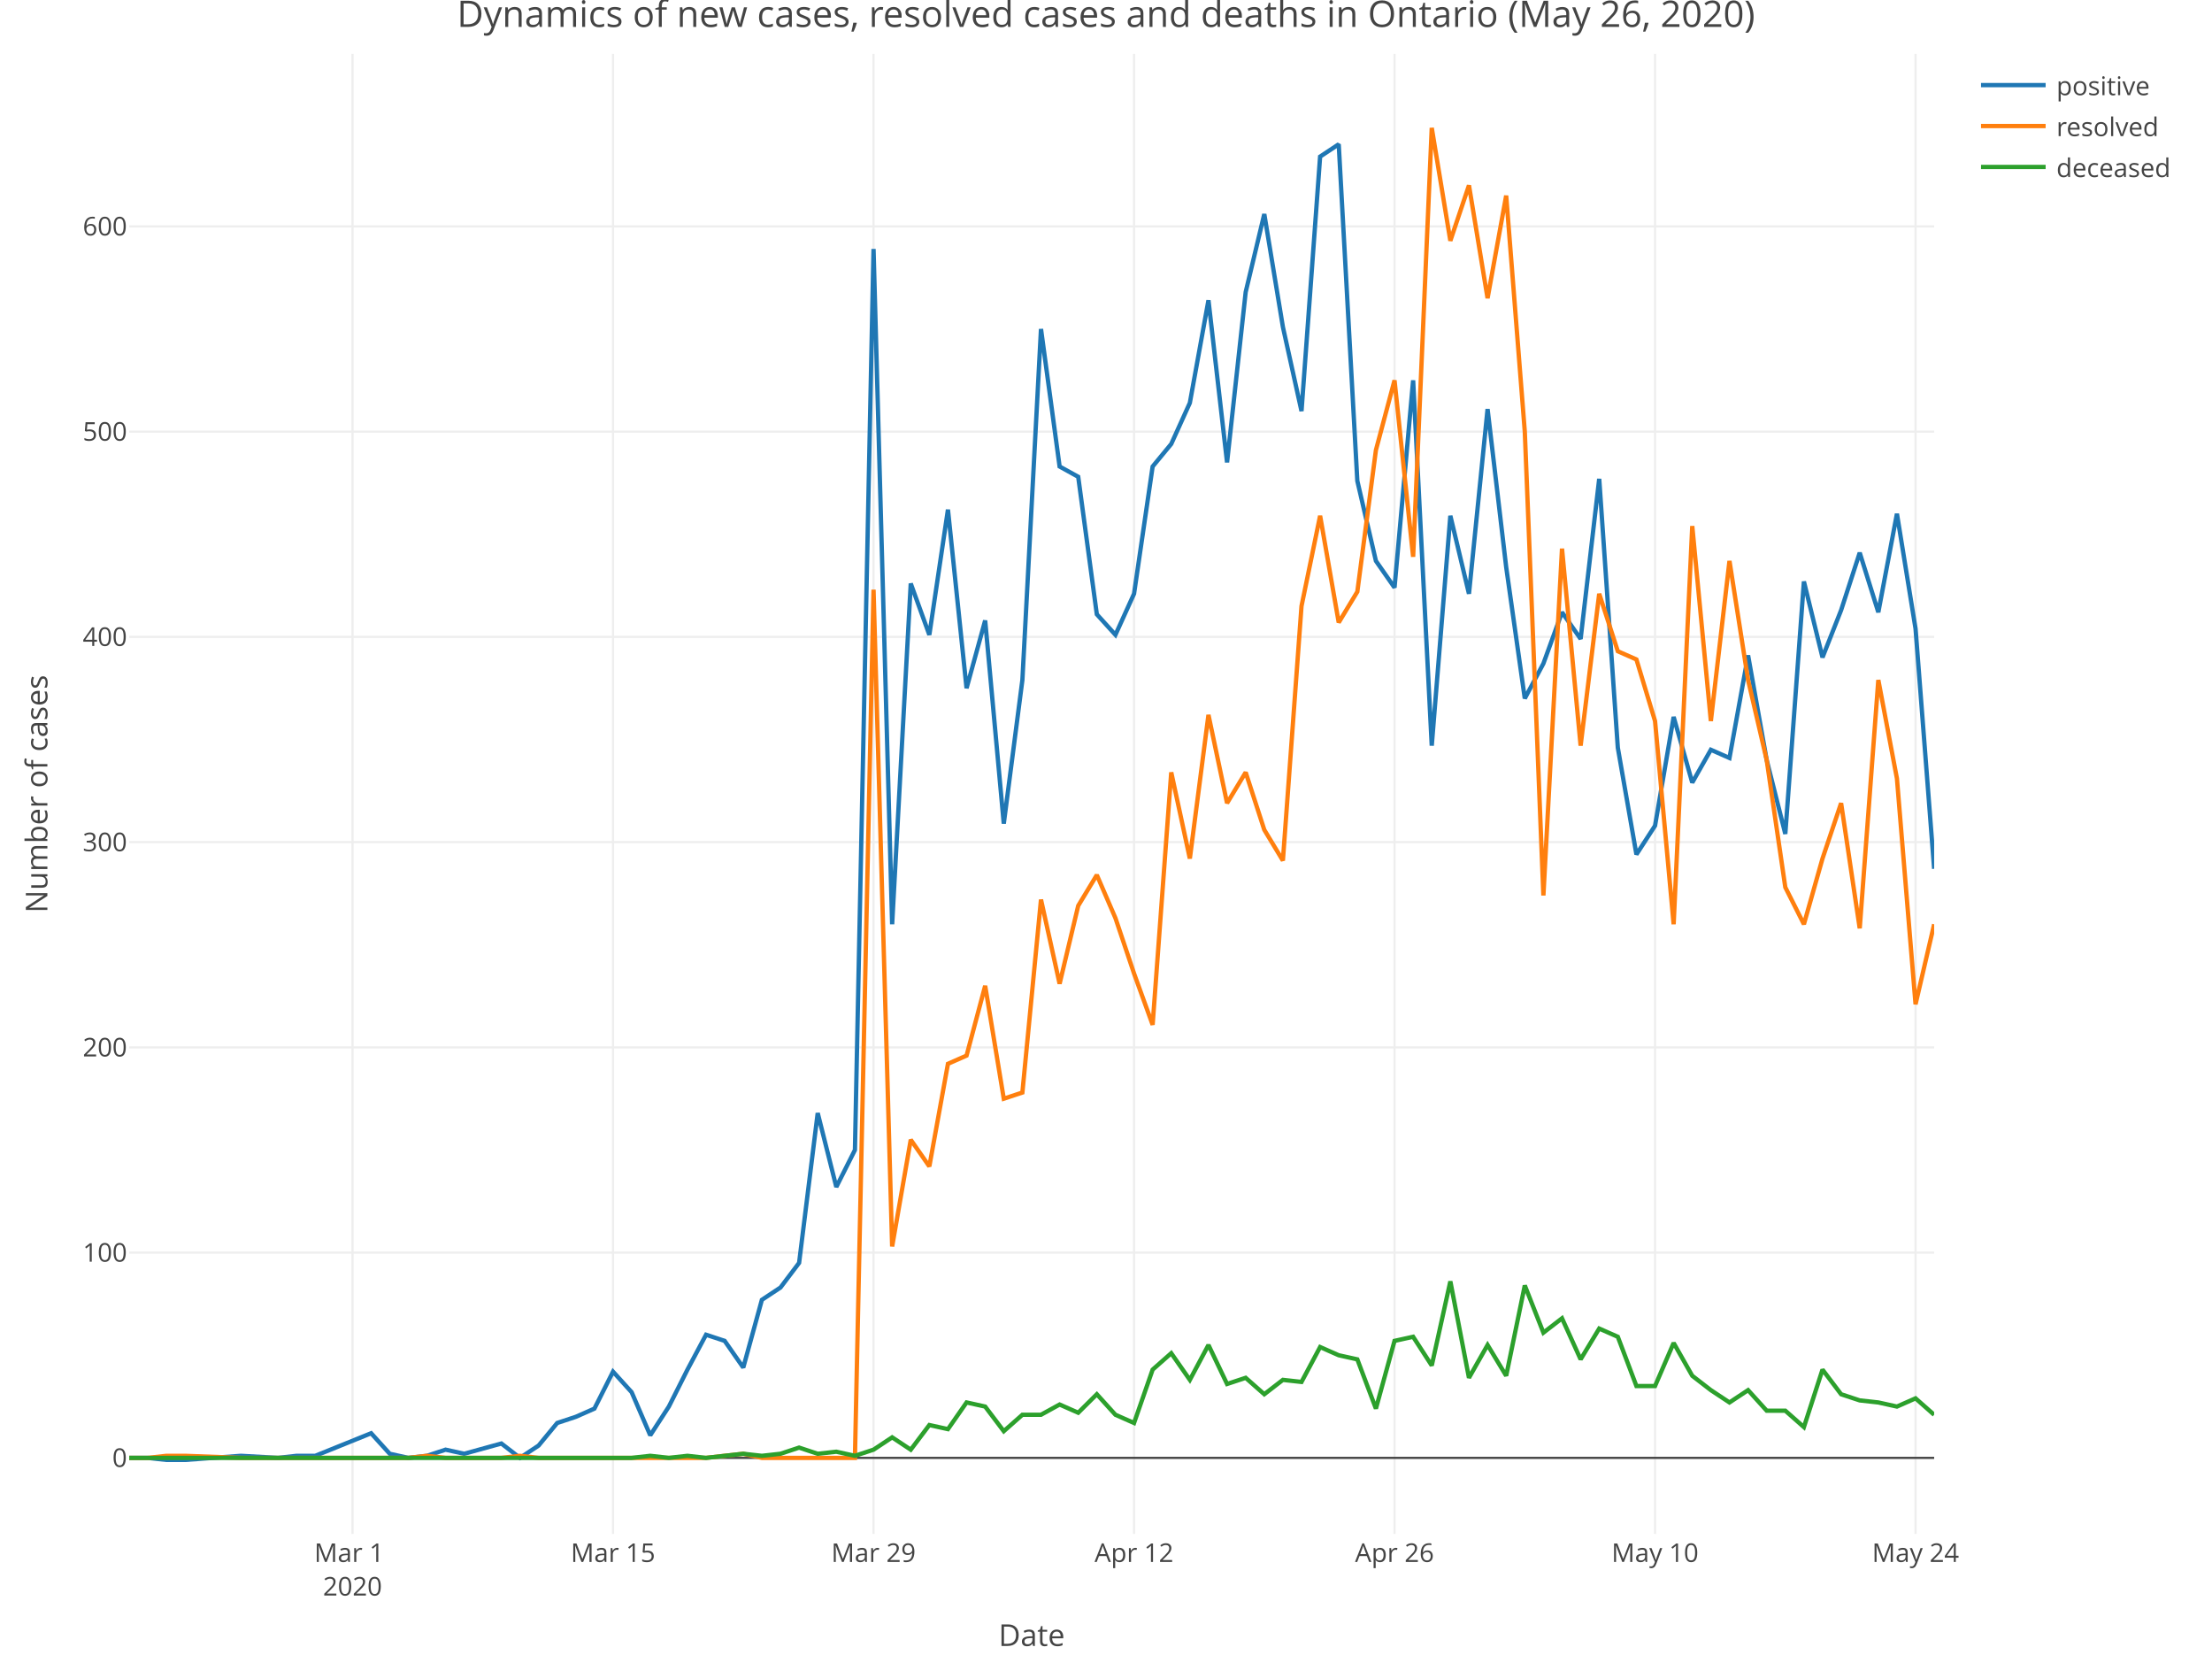
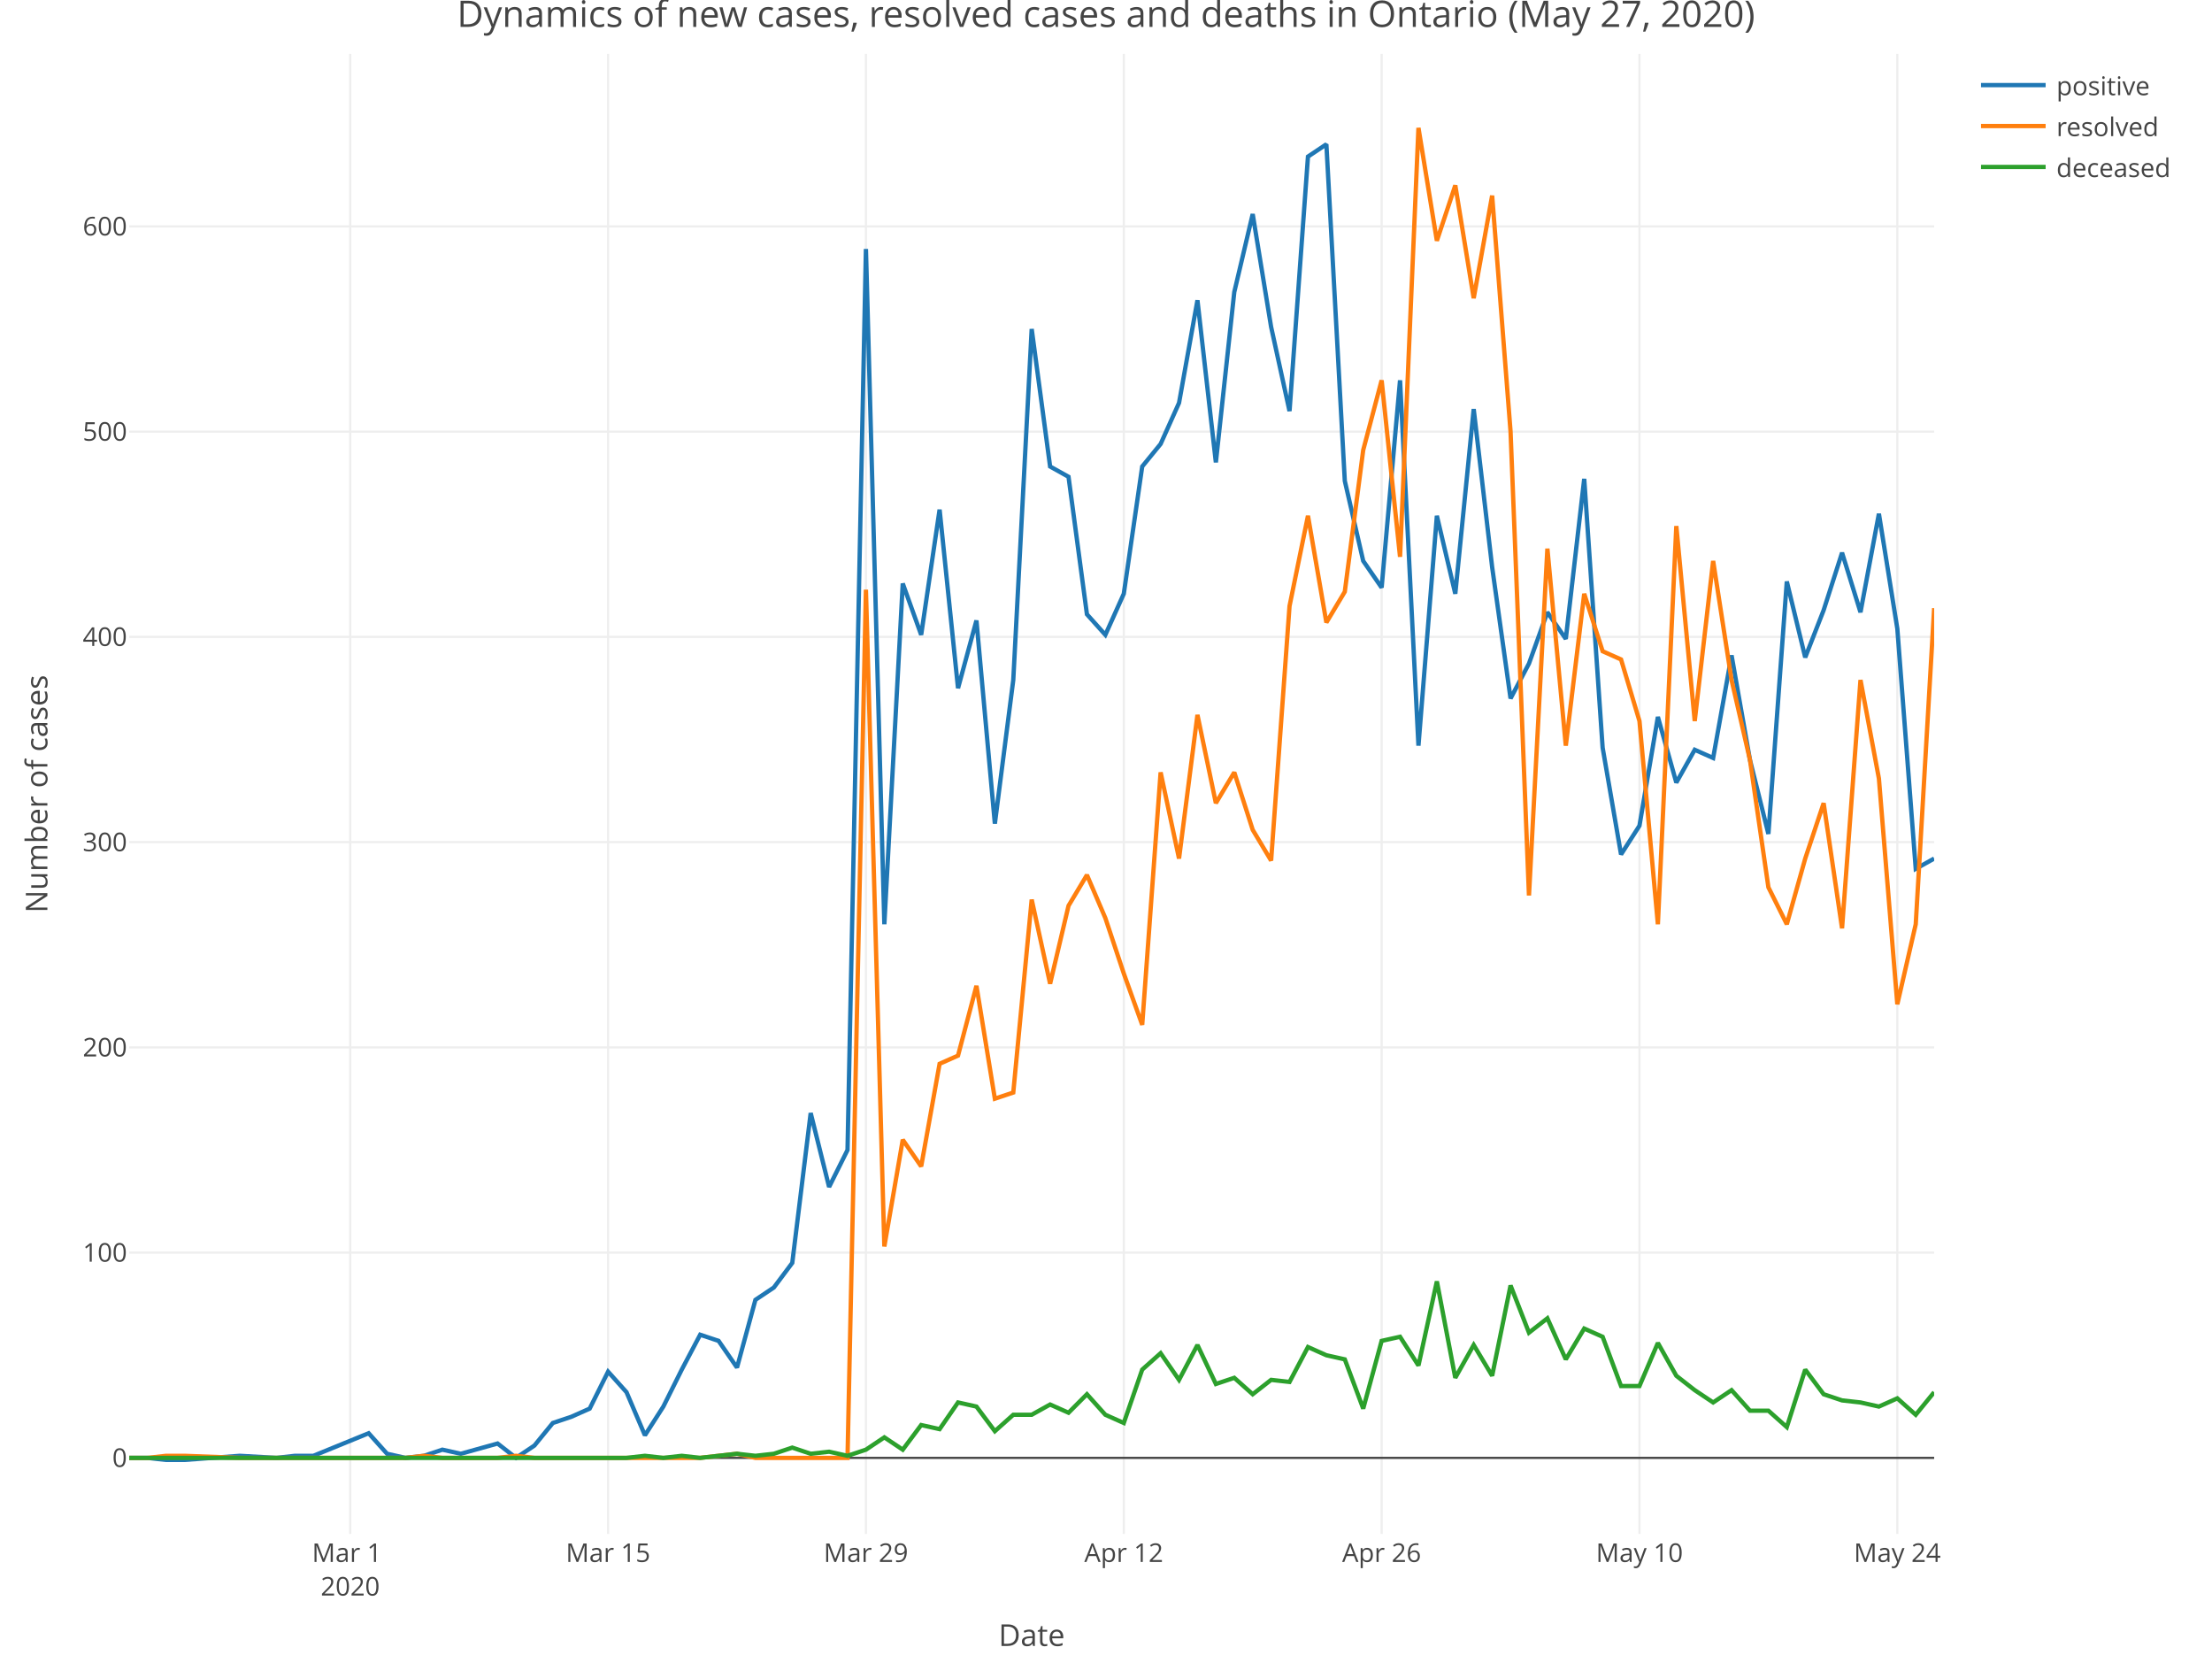
<svg xmlns="http://www.w3.org/2000/svg" class="main-svg" width="1027" height="768" style="" viewBox="0 0 1027 768">
  <rect x="0" y="0" width="1027" height="768" style="fill: rgb(255, 255, 255); fill-opacity: 1;" />
-   <defs id="defs-fb22e0">
+   <defs id="defs-5b5c60">
    <g class="clips">
-       <clipPath id="clipfb22e0xyplot" class="plotclip">
+       <clipPath id="clip5b5c60xyplot" class="plotclip">
        <rect width="838" height="687" />
      </clipPath>
-       <clipPath class="axesclip" id="clipfb22e0x">
+       <clipPath class="axesclip" id="clip5b5c60x">
        <rect x="60" y="0" width="838" height="768" />
      </clipPath>
-       <clipPath class="axesclip" id="clipfb22e0y">
+       <clipPath class="axesclip" id="clip5b5c60y">
        <rect x="0" y="25" width="1027" height="687" />
      </clipPath>
-       <clipPath class="axesclip" id="clipfb22e0xy">
+       <clipPath class="axesclip" id="clip5b5c60xy">
        <rect x="60" y="25" width="838" height="687" />
      </clipPath>
    </g>
    <g class="gradients" />
  </defs>
  <g class="bglayer" />
  <g class="layer-below">
    <g class="imagelayer" />
    <g class="shapelayer" />
  </g>
  <g class="cartesianlayer">
    <g class="subplot xy">
      <g class="layer-subplot">
        <g class="shapelayer" />
        <g class="imagelayer" />
      </g>
      <g class="gridlayer">
        <g class="x">
-           <path class="xgrid crisp" transform="translate(163.67,0)" d="M0,25v687" style="stroke: rgb(238, 238, 238); stroke-opacity: 1; stroke-width: 1px;" />
-           <path class="xgrid crisp" transform="translate(284.62,0)" d="M0,25v687" style="stroke: rgb(238, 238, 238); stroke-opacity: 1; stroke-width: 1px;" />
-           <path class="xgrid crisp" transform="translate(405.57,0)" d="M0,25v687" style="stroke: rgb(238, 238, 238); stroke-opacity: 1; stroke-width: 1px;" />
-           <path class="xgrid crisp" transform="translate(526.52,0)" d="M0,25v687" style="stroke: rgb(238, 238, 238); stroke-opacity: 1; stroke-width: 1px;" />
-           <path class="xgrid crisp" transform="translate(647.46,0)" d="M0,25v687" style="stroke: rgb(238, 238, 238); stroke-opacity: 1; stroke-width: 1px;" />
-           <path class="xgrid crisp" transform="translate(768.41,0)" d="M0,25v687" style="stroke: rgb(238, 238, 238); stroke-opacity: 1; stroke-width: 1px;" />
-           <path class="xgrid crisp" transform="translate(889.36,0)" d="M0,25v687" style="stroke: rgb(238, 238, 238); stroke-opacity: 1; stroke-width: 1px;" />
+           <path class="xgrid crisp" transform="translate(162.61,0)" d="M0,25v687" style="stroke: rgb(238, 238, 238); stroke-opacity: 1; stroke-width: 1px;" />
+           <path class="xgrid crisp" transform="translate(282.33,0)" d="M0,25v687" style="stroke: rgb(238, 238, 238); stroke-opacity: 1; stroke-width: 1px;" />
+           <path class="xgrid crisp" transform="translate(402.04,0)" d="M0,25v687" style="stroke: rgb(238, 238, 238); stroke-opacity: 1; stroke-width: 1px;" />
+           <path class="xgrid crisp" transform="translate(521.76,0)" d="M0,25v687" style="stroke: rgb(238, 238, 238); stroke-opacity: 1; stroke-width: 1px;" />
+           <path class="xgrid crisp" transform="translate(641.47,0)" d="M0,25v687" style="stroke: rgb(238, 238, 238); stroke-opacity: 1; stroke-width: 1px;" />
+           <path class="xgrid crisp" transform="translate(761.18,0)" d="M0,25v687" style="stroke: rgb(238, 238, 238); stroke-opacity: 1; stroke-width: 1px;" />
+           <path class="xgrid crisp" transform="translate(880.9,0)" d="M0,25v687" style="stroke: rgb(238, 238, 238); stroke-opacity: 1; stroke-width: 1px;" />
        </g>
        <g class="y">
          <path class="ygrid crisp" transform="translate(0,581.43)" d="M60,0h838" style="stroke: rgb(238, 238, 238); stroke-opacity: 1; stroke-width: 1px;" />
          <path class="ygrid crisp" transform="translate(0,486.16)" d="M60,0h838" style="stroke: rgb(238, 238, 238); stroke-opacity: 1; stroke-width: 1px;" />
          <path class="ygrid crisp" transform="translate(0,390.89)" d="M60,0h838" style="stroke: rgb(238, 238, 238); stroke-opacity: 1; stroke-width: 1px;" />
          <path class="ygrid crisp" transform="translate(0,295.62)" d="M60,0h838" style="stroke: rgb(238, 238, 238); stroke-opacity: 1; stroke-width: 1px;" />
          <path class="ygrid crisp" transform="translate(0,200.35)" d="M60,0h838" style="stroke: rgb(238, 238, 238); stroke-opacity: 1; stroke-width: 1px;" />
          <path class="ygrid crisp" transform="translate(0,105.08)" d="M60,0h838" style="stroke: rgb(238, 238, 238); stroke-opacity: 1; stroke-width: 1px;" />
        </g>
      </g>
      <g class="zerolinelayer">
        <path class="yzl zl crisp" transform="translate(0,676.7)" d="M60,0h838" style="stroke: rgb(68, 68, 68); stroke-opacity: 1; stroke-width: 1px;" />
      </g>
      <path class="xlines-below" />
      <path class="ylines-below" />
      <g class="overlines-below" />
      <g class="xaxislayer-below" />
      <g class="yaxislayer-below" />
      <g class="overaxes-below" />
-       <g class="plot" transform="translate(60, 25)" clip-path="url('#clipfb22e0xyplot')">
+       <g class="plot" transform="translate(60, 25)" clip-path="url('#clip5b5c60xyplot')">
        <g class="scatterlayer mlayer">
-           <g class="trace scatter trace4d1204" style="stroke-miterlimit: 2; opacity: 1;">
+           <g class="trace scatter trace4f8e6e" style="stroke-miterlimit: 2; opacity: 1;">
            <g class="fills" />
            <g class="errorbars" />
            <g class="lines">
-               <path class="js-line" d="M0,651.7L8.64,651.7L17.28,652.65L25.92,652.65L51.84,650.74L69.11,651.7L77.75,650.74L86.39,650.74L112.31,640.26L120.95,649.79L129.59,651.7L138.23,650.74L146.87,647.89L155.51,649.79L172.78,645.03L181.42,651.7L190.06,645.98L198.7,635.5L207.34,632.64L215.98,628.83L224.62,611.68L233.26,621.21L241.9,641.22L250.54,627.88L259.18,610.73L267.81,594.54L276.45,597.39L285.09,609.78L293.73,578.34L302.37,572.62L311.01,561.19L319.65,491.64L328.29,525.94L336.93,508.79L345.57,90.56L354.21,404L362.85,245.85L371.48,269.67L380.12,211.55L388.76,294.44L397.4,263L406.04,357.31L414.68,290.63L423.32,127.71L431.96,191.54L440.6,196.31L449.24,260.14L457.88,269.67L466.52,250.61L475.15,191.54L483.79,181.07L492.43,162.01L501.07,114.38L509.71,189.64L518.35,110.57L526.99,74.36L535.63,126.76L544.27,165.82L552.91,47.69L561.55,41.97L570.19,198.21L578.82,235.37L587.46,247.75L596.1,151.53L604.74,321.11L613.38,214.41L622.02,250.61L630.66,164.87L639.3,238.23L647.94,299.2L656.58,283L665.22,259.19L673.86,271.57L682.49,197.26L691.13,322.06L699.77,371.6L708.41,358.27L717.05,307.77L725.69,338.26L734.33,323.02L742.97,326.83L751.61,279.19L760.25,327.78L768.89,362.08L777.53,244.9L786.16,280.15L794.8,258.23L803.44,231.56L812.08,259.19L820.72,213.46L829.36,266.81L838,378.27" style="vector-effect: non-scaling-stroke; fill: none; stroke: rgb(31, 119, 180); stroke-opacity: 1; stroke-width: 2px; opacity: 1;" />
+               <path class="js-line" d="M0,651.7L8.55,651.7L17.1,652.65L25.65,652.65L51.31,650.74L68.41,651.7L76.96,650.74L85.51,650.74L111.16,640.26L119.71,649.79L128.27,651.7L136.82,650.74L145.37,647.89L153.92,649.79L171.02,645.03L179.57,651.7L188.12,645.98L196.67,635.5L205.22,632.64L213.78,628.83L222.33,611.68L230.88,621.21L239.43,641.22L247.98,627.88L256.53,610.73L265.08,594.54L273.63,597.39L282.18,609.78L290.73,578.34L299.29,572.62L307.84,561.19L316.39,491.64L324.94,525.94L333.49,508.79L342.04,90.56L350.59,404L359.14,245.85L367.69,269.67L376.24,211.55L384.8,294.44L393.35,263L401.9,357.31L410.45,290.63L419,127.71L427.55,191.54L436.1,196.31L444.65,260.14L453.2,269.67L461.76,250.61L470.31,191.54L478.86,181.07L487.41,162.01L495.96,114.38L504.51,189.64L513.06,110.57L521.61,74.36L530.16,126.76L538.71,165.82L547.27,47.69L555.82,41.97L564.37,198.21L572.92,235.37L581.47,247.75L590.02,151.53L598.57,321.11L607.12,214.41L615.67,250.61L624.22,164.87L632.78,238.23L641.33,299.2L649.88,283L658.43,259.19L666.98,271.57L675.53,197.26L684.08,322.06L692.63,371.6L701.18,358.27L709.73,307.77L718.29,338.26L726.84,323.02L735.39,326.83L743.94,279.19L752.49,327.78L761.04,362.08L769.59,244.9L778.14,280.15L786.69,258.23L795.24,231.56L803.8,259.19L812.35,213.46L820.9,266.81L829.45,378.27L838,373.51" style="vector-effect: non-scaling-stroke; fill: none; stroke: rgb(31, 119, 180); stroke-opacity: 1; stroke-width: 2px; opacity: 1;" />
            </g>
            <g class="points" />
            <g class="text" />
          </g>
-           <g class="trace scatter trace629715" style="stroke-miterlimit: 2; opacity: 1;">
+           <g class="trace scatter tracee091d3" style="stroke-miterlimit: 2; opacity: 1;">
            <g class="fills" />
            <g class="errorbars" />
            <g class="lines">
-               <path class="js-line" d="M0,651.7L8.64,651.7L17.28,650.74L25.92,650.74L51.84,651.7L129.59,651.7L138.23,650.74L146.87,651.7L155.51,651.7L172.78,651.7L181.42,650.74L190.06,651.7L198.7,651.7L267.81,651.7L276.45,650.74L285.09,649.79L293.73,651.7L336.93,651.7L345.57,248.71L354.21,553.57L362.85,504.03L371.48,516.41L380.12,468.78L388.76,464.97L397.4,432.58L406.04,484.98L414.68,482.12L423.32,392.56L431.96,431.62L440.6,395.42L449.24,381.13L457.88,401.14L466.52,426.86L475.15,450.68L483.79,333.5L492.43,373.51L501.07,306.82L509.71,347.79L518.35,333.5L526.99,360.17L535.63,374.46L544.27,256.33L552.91,214.41L561.55,263.95L570.19,249.66L578.82,183.92L587.46,151.53L596.1,233.46L604.74,34.35L613.38,86.75L622.02,61.03L630.66,113.42L639.3,65.79L647.94,175.35L656.58,390.66L665.22,229.65L673.86,321.11L682.49,250.61L691.13,277.29L699.77,281.1L708.41,309.68L717.05,404L725.69,219.17L734.33,309.68L742.97,235.37L751.61,290.63L760.25,327.78L768.89,386.85L777.53,404L786.16,373.51L794.8,347.79L803.44,405.9L812.08,290.63L820.72,336.35L829.36,441.15L838,404" style="vector-effect: non-scaling-stroke; fill: none; stroke: rgb(255, 127, 14); stroke-opacity: 1; stroke-width: 2px; opacity: 1;" />
+               <path class="js-line" d="M0,651.7L8.55,651.7L17.1,650.74L25.65,650.74L51.31,651.7L128.27,651.7L136.82,650.74L145.37,651.7L153.92,651.7L171.02,651.7L179.57,650.74L188.12,651.7L196.67,651.7L265.08,651.7L273.63,650.74L282.18,649.79L290.73,651.7L333.49,651.7L342.04,248.71L350.59,553.57L359.14,504.03L367.69,516.41L376.24,468.78L384.8,464.97L393.35,432.58L401.9,484.98L410.45,482.12L419,392.56L427.55,431.62L436.1,395.42L444.65,381.13L453.2,401.14L461.76,426.86L470.31,450.68L478.86,333.5L487.41,373.51L495.96,306.82L504.51,347.79L513.06,333.5L521.61,360.17L530.16,374.46L538.71,256.33L547.27,214.41L555.82,263.95L564.37,249.66L572.92,183.92L581.47,151.53L590.02,233.46L598.57,34.35L607.12,86.75L615.67,61.03L624.22,113.42L632.78,65.79L641.33,175.35L649.88,390.66L658.43,229.65L666.98,321.11L675.53,250.61L684.08,277.29L692.63,281.1L701.18,309.68L709.73,404L718.29,219.17L726.84,309.68L735.39,235.37L743.94,290.63L752.49,327.78L761.04,386.85L769.59,404L778.14,373.51L786.69,347.79L795.24,405.9L803.8,290.63L812.35,336.35L820.9,441.15L829.45,404L838,257.28" style="vector-effect: non-scaling-stroke; fill: none; stroke: rgb(255, 127, 14); stroke-opacity: 1; stroke-width: 2px; opacity: 1;" />
            </g>
            <g class="points" />
            <g class="text" />
          </g>
-           <g class="trace scatter trace3ace1e" style="stroke-miterlimit: 2; opacity: 1;">
+           <g class="trace scatter trace35b0af" style="stroke-miterlimit: 2; opacity: 1;">
            <g class="fills" />
            <g class="errorbars" />
            <g class="lines">
-               <path class="js-line" d="M0,651.7L233.26,651.7L241.9,650.74L250.54,651.7L259.18,650.74L267.81,651.7L276.45,650.74L285.09,649.79L293.73,650.74L302.37,649.79L311.01,646.93L319.65,649.79L328.29,648.84L336.93,650.74L345.57,647.89L354.21,642.17L362.85,647.89L371.48,636.45L380.12,638.36L388.76,625.97L397.4,627.88L406.04,639.31L414.68,631.69L423.32,631.69L431.96,626.93L440.6,630.74L449.24,622.16L457.88,631.69L466.52,635.5L475.15,610.73L483.79,603.11L492.43,615.49L501.07,599.3L509.71,617.4L518.35,614.54L526.99,622.16L535.63,615.49L544.27,616.45L552.91,600.25L561.55,604.06L570.19,605.97L578.82,628.83L587.46,597.39L596.1,595.49L604.74,608.83L613.38,569.77L622.02,614.54L630.66,599.3L639.3,613.59L647.94,571.67L656.58,593.58L665.22,586.91L673.86,605.97L682.49,591.68L691.13,595.49L699.77,618.35L708.41,618.35L717.05,598.35L725.69,613.59L734.33,620.26L742.97,625.97L751.61,620.26L760.25,629.79L768.89,629.79L777.53,637.41L786.16,610.73L794.8,622.16L803.44,625.02L812.08,625.97L820.72,627.88L829.36,624.07L838,631.69" style="vector-effect: non-scaling-stroke; fill: none; stroke: rgb(44, 160, 44); stroke-opacity: 1; stroke-width: 2px; opacity: 1;" />
+               <path class="js-line" d="M0,651.7L230.88,651.7L239.43,650.74L247.98,651.7L256.53,650.74L265.08,651.7L273.63,650.74L282.18,649.79L290.73,650.74L299.29,649.79L307.84,646.93L316.39,649.79L324.94,648.84L333.49,650.74L342.04,647.89L350.59,642.17L359.14,647.89L367.69,636.45L376.24,638.36L384.8,625.97L393.35,627.88L401.9,639.31L410.45,631.69L419,631.69L427.55,626.93L436.1,630.74L444.65,622.16L453.2,631.69L461.76,635.5L470.31,610.73L478.86,603.11L487.41,615.49L495.96,599.3L504.51,617.4L513.06,614.54L521.61,622.16L530.16,615.49L538.71,616.45L547.27,600.25L555.82,604.06L564.37,605.97L572.92,628.83L581.47,597.39L590.02,595.49L598.57,608.83L607.12,569.77L615.67,614.54L624.22,599.3L632.78,613.59L641.33,571.67L649.88,593.58L658.43,586.91L666.98,605.97L675.53,591.68L684.08,595.49L692.63,618.35L701.18,618.35L709.73,598.35L718.29,613.59L726.84,620.26L735.39,625.97L743.94,620.26L752.49,629.79L761.04,629.79L769.59,637.41L778.14,610.73L786.69,622.16L795.24,625.02L803.8,625.97L812.35,627.88L820.9,624.07L829.45,631.69L838,621.21" style="vector-effect: non-scaling-stroke; fill: none; stroke: rgb(44, 160, 44); stroke-opacity: 1; stroke-width: 2px; opacity: 1;" />
            </g>
            <g class="points" />
            <g class="text" />
          </g>
        </g>
      </g>
      <g class="overplot" />
      <path class="xlines-above crisp" style="fill: none;" d="M0,0" />
      <path class="ylines-above crisp" style="fill: none;" d="M0,0" />
      <g class="overlines-above" />
      <g class="xaxislayer-above">
        <g class="xtick">
-           <text text-anchor="middle" x="0" y="725" transform="translate(163.67,0)" style="font-family: 'Open Sans', verdana, arial, sans-serif; font-size: 12px; fill: rgb(68, 68, 68); fill-opacity: 1; white-space: pre;">
+           <text text-anchor="middle" x="0" y="725" transform="translate(162.61,0)" style="font-family: 'Open Sans', verdana, arial, sans-serif; font-size: 12px; fill: rgb(68, 68, 68); fill-opacity: 1; white-space: pre;">
            <tspan class="line" dy="0em" x="0" y="725">Mar 1</tspan>
            <tspan class="line" dy="1.3em" x="0" y="725">2020</tspan>
          </text>
        </g>
        <g class="xtick">
-           <text text-anchor="middle" x="0" y="725" transform="translate(284.62,0)" style="font-family: 'Open Sans', verdana, arial, sans-serif; font-size: 12px; fill: rgb(68, 68, 68); fill-opacity: 1; white-space: pre;">Mar 15</text>
-         </g>
-         <g class="xtick">
-           <text text-anchor="middle" x="0" y="725" transform="translate(405.57,0)" style="font-family: 'Open Sans', verdana, arial, sans-serif; font-size: 12px; fill: rgb(68, 68, 68); fill-opacity: 1; white-space: pre;">Mar 29</text>
-         </g>
-         <g class="xtick">
-           <text text-anchor="middle" x="0" y="725" transform="translate(526.52,0)" style="font-family: 'Open Sans', verdana, arial, sans-serif; font-size: 12px; fill: rgb(68, 68, 68); fill-opacity: 1; white-space: pre;">Apr 12</text>
-         </g>
-         <g class="xtick">
-           <text text-anchor="middle" x="0" y="725" transform="translate(647.46,0)" style="font-family: 'Open Sans', verdana, arial, sans-serif; font-size: 12px; fill: rgb(68, 68, 68); fill-opacity: 1; white-space: pre;">Apr 26</text>
-         </g>
-         <g class="xtick">
-           <text text-anchor="middle" x="0" y="725" transform="translate(768.41,0)" style="font-family: 'Open Sans', verdana, arial, sans-serif; font-size: 12px; fill: rgb(68, 68, 68); fill-opacity: 1; white-space: pre;">May 10</text>
-         </g>
-         <g class="xtick">
-           <text text-anchor="middle" x="0" y="725" transform="translate(889.36,0)" style="font-family: 'Open Sans', verdana, arial, sans-serif; font-size: 12px; fill: rgb(68, 68, 68); fill-opacity: 1; white-space: pre;">May 24</text>
+           <text text-anchor="middle" x="0" y="725" transform="translate(282.33,0)" style="font-family: 'Open Sans', verdana, arial, sans-serif; font-size: 12px; fill: rgb(68, 68, 68); fill-opacity: 1; white-space: pre;">Mar 15</text>
+         </g>
+         <g class="xtick">
+           <text text-anchor="middle" x="0" y="725" transform="translate(402.04,0)" style="font-family: 'Open Sans', verdana, arial, sans-serif; font-size: 12px; fill: rgb(68, 68, 68); fill-opacity: 1; white-space: pre;">Mar 29</text>
+         </g>
+         <g class="xtick">
+           <text text-anchor="middle" x="0" y="725" transform="translate(521.76,0)" style="font-family: 'Open Sans', verdana, arial, sans-serif; font-size: 12px; fill: rgb(68, 68, 68); fill-opacity: 1; white-space: pre;">Apr 12</text>
+         </g>
+         <g class="xtick">
+           <text text-anchor="middle" x="0" y="725" transform="translate(641.47,0)" style="font-family: 'Open Sans', verdana, arial, sans-serif; font-size: 12px; fill: rgb(68, 68, 68); fill-opacity: 1; white-space: pre;">Apr 26</text>
+         </g>
+         <g class="xtick">
+           <text text-anchor="middle" x="0" y="725" transform="translate(761.18,0)" style="font-family: 'Open Sans', verdana, arial, sans-serif; font-size: 12px; fill: rgb(68, 68, 68); fill-opacity: 1; white-space: pre;">May 10</text>
+         </g>
+         <g class="xtick">
+           <text text-anchor="middle" x="0" y="725" transform="translate(880.9,0)" style="font-family: 'Open Sans', verdana, arial, sans-serif; font-size: 12px; fill: rgb(68, 68, 68); fill-opacity: 1; white-space: pre;">May 24</text>
        </g>
      </g>
      <g class="yaxislayer-above">
        <g class="ytick">
          <text text-anchor="end" x="59" y="4.2" transform="translate(0,676.7)" style="font-family: 'Open Sans', verdana, arial, sans-serif; font-size: 12px; fill: rgb(68, 68, 68); fill-opacity: 1; white-space: pre;">0</text>
        </g>
        <g class="ytick">
          <text text-anchor="end" x="59" y="4.2" transform="translate(0,581.43)" style="font-family: 'Open Sans', verdana, arial, sans-serif; font-size: 12px; fill: rgb(68, 68, 68); fill-opacity: 1; white-space: pre;">100</text>
        </g>
        <g class="ytick">
          <text text-anchor="end" x="59" y="4.2" transform="translate(0,486.16)" style="font-family: 'Open Sans', verdana, arial, sans-serif; font-size: 12px; fill: rgb(68, 68, 68); fill-opacity: 1; white-space: pre;">200</text>
        </g>
        <g class="ytick">
          <text text-anchor="end" x="59" y="4.2" transform="translate(0,390.89)" style="font-family: 'Open Sans', verdana, arial, sans-serif; font-size: 12px; fill: rgb(68, 68, 68); fill-opacity: 1; white-space: pre;">300</text>
        </g>
        <g class="ytick">
          <text text-anchor="end" x="59" y="4.2" transform="translate(0,295.62)" style="font-family: 'Open Sans', verdana, arial, sans-serif; font-size: 12px; fill: rgb(68, 68, 68); fill-opacity: 1; white-space: pre;">400</text>
        </g>
        <g class="ytick">
          <text text-anchor="end" x="59" y="4.2" transform="translate(0,200.35)" style="font-family: 'Open Sans', verdana, arial, sans-serif; font-size: 12px; fill: rgb(68, 68, 68); fill-opacity: 1; white-space: pre;">500</text>
        </g>
        <g class="ytick">
          <text text-anchor="end" x="59" y="4.2" transform="translate(0,105.08)" style="font-family: 'Open Sans', verdana, arial, sans-serif; font-size: 12px; fill: rgb(68, 68, 68); fill-opacity: 1; white-space: pre;">600</text>
        </g>
      </g>
      <g class="overaxes-above" />
    </g>
  </g>
  <g class="polarlayer" />
  <g class="ternarylayer" />
  <g class="geolayer" />
  <g class="funnelarealayer" />
  <g class="pielayer" />
  <g class="treemaplayer" />
  <g class="sunburstlayer" />
  <g class="glimages" />
-   <defs id="topdefs-fb22e0">
+   <defs id="topdefs-5b5c60">
    <g class="clips" />
-     <clipPath id="legendfb22e0">
+     <clipPath id="legend5b5c60">
      <rect width="102" height="67" x="0" y="0" />
    </clipPath>
  </defs>
  <g class="layer-above">
    <g class="imagelayer" />
    <g class="shapelayer" />
  </g>
  <g class="infolayer">
    <g class="legend" pointer-events="all" transform="translate(914.76, 25)">
      <rect class="bg" shape-rendering="crispEdges" style="stroke: rgb(68, 68, 68); stroke-opacity: 1; fill: rgb(255, 255, 255); fill-opacity: 1; stroke-width: 0px;" width="102" height="67" x="0" y="0" />
-       <g class="scrollbox" transform="translate(0, 0)" clip-path="url('#legendfb22e0')">
+       <g class="scrollbox" transform="translate(0, 0)" clip-path="url('#legend5b5c60')">
        <g class="groups">
          <g class="traces" style="opacity: 1;" transform="translate(0, 14.5)">
            <text class="legendtext user-select-none" text-anchor="start" x="40" y="4.68" style="font-family: 'Open Sans', verdana, arial, sans-serif; font-size: 12px; fill: rgb(68, 68, 68); fill-opacity: 1; white-space: pre;">positive</text>
            <g class="layers" style="opacity: 1;">
              <g class="legendfill" />
              <g class="legendlines">
                <path class="js-line" d="M5,0h30" style="fill: none; stroke: rgb(31, 119, 180); stroke-opacity: 1; stroke-width: 2px;" />
              </g>
              <g class="legendsymbols">
                <g class="legendpoints" />
              </g>
            </g>
            <rect class="legendtoggle" pointer-events="all" x="0" y="-9.5" width="96.109" height="19" style="cursor: pointer; fill: rgb(0, 0, 0); fill-opacity: 0;" />
          </g>
          <g class="traces" style="opacity: 1;" transform="translate(0, 33.5)">
            <text class="legendtext user-select-none" text-anchor="start" x="40" y="4.68" style="font-family: 'Open Sans', verdana, arial, sans-serif; font-size: 12px; fill: rgb(68, 68, 68); fill-opacity: 1; white-space: pre;">resolved</text>
            <g class="layers" style="opacity: 1;">
              <g class="legendfill" />
              <g class="legendlines">
                <path class="js-line" d="M5,0h30" style="fill: none; stroke: rgb(255, 127, 14); stroke-opacity: 1; stroke-width: 2px;" />
              </g>
              <g class="legendsymbols">
                <g class="legendpoints" />
              </g>
            </g>
            <rect class="legendtoggle" pointer-events="all" x="0" y="-9.5" width="96.109" height="19" style="cursor: pointer; fill: rgb(0, 0, 0); fill-opacity: 0;" />
          </g>
          <g class="traces" style="opacity: 1;" transform="translate(0, 52.5)">
            <text class="legendtext user-select-none" text-anchor="start" x="40" y="4.68" style="font-family: 'Open Sans', verdana, arial, sans-serif; font-size: 12px; fill: rgb(68, 68, 68); fill-opacity: 1; white-space: pre;">deceased</text>
            <g class="layers" style="opacity: 1;">
              <g class="legendfill" />
              <g class="legendlines">
                <path class="js-line" d="M5,0h30" style="fill: none; stroke: rgb(44, 160, 44); stroke-opacity: 1; stroke-width: 2px;" />
              </g>
              <g class="legendsymbols">
                <g class="legendpoints" />
              </g>
            </g>
            <rect class="legendtoggle" pointer-events="all" x="0" y="-9.5" width="96.109" height="19" style="cursor: pointer; fill: rgb(0, 0, 0); fill-opacity: 0;" />
          </g>
        </g>
      </g>
      <rect class="scrollbar" rx="20" ry="3" width="0" height="0" style="fill: rgb(128, 139, 164); fill-opacity: 1;" x="0" y="0" />
    </g>
    <g class="g-gtitle">
-       <text class="gtitle" x="513.5" y="12.5" text-anchor="middle" dy="0em" style="font-family: 'Open Sans', verdana, arial, sans-serif; font-size: 17px; fill: rgb(68, 68, 68); opacity: 1; font-weight: normal; white-space: pre;">Dynamics of new cases, resolved cases and deaths in Ontario (May 26, 2020)</text>
+       <text class="gtitle" x="513.5" y="12.5" text-anchor="middle" dy="0em" style="font-family: 'Open Sans', verdana, arial, sans-serif; font-size: 17px; fill: rgb(68, 68, 68); opacity: 1; font-weight: normal; white-space: pre;">Dynamics of new cases, resolved cases and deaths in Ontario (May 27, 2020)</text>
    </g>
    <g class="g-xtitle">
      <text class="xtitle" x="479" y="764" text-anchor="middle" style="font-family: 'Open Sans', verdana, arial, sans-serif; font-size: 14px; fill: rgb(68, 68, 68); opacity: 1; font-weight: normal; white-space: pre;">Date</text>
    </g>
    <g class="g-ytitle">
      <text class="ytitle" transform="rotate(-90,22,368.5)" x="22" y="368.5" text-anchor="middle" style="font-family: 'Open Sans', verdana, arial, sans-serif; font-size: 14px; fill: rgb(68, 68, 68); opacity: 1; font-weight: normal; white-space: pre;">Number of cases</text>
    </g>
  </g>
</svg>
